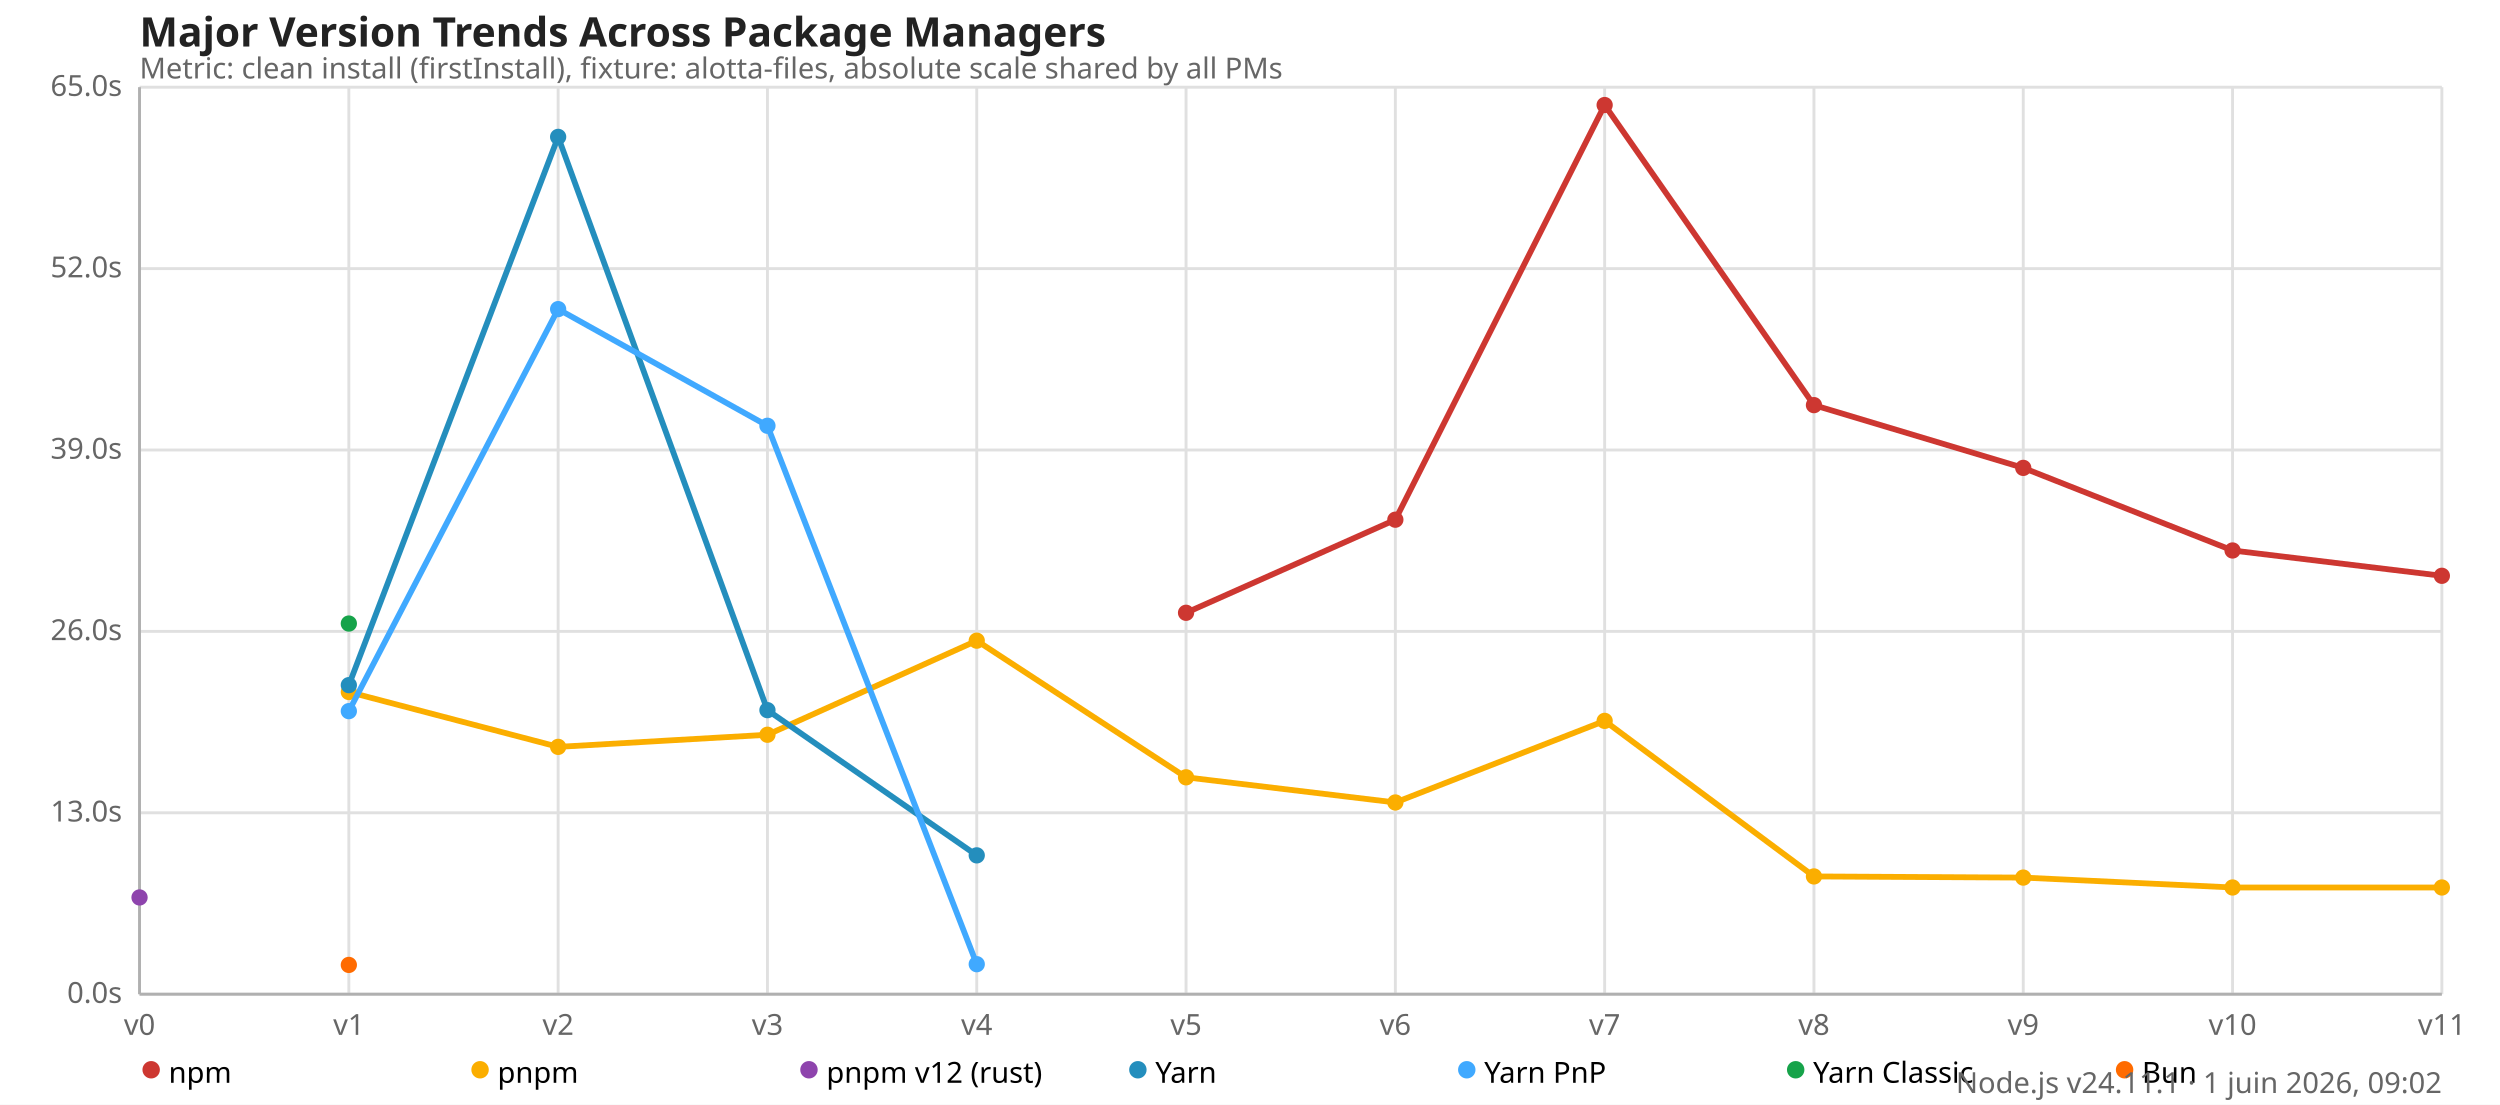
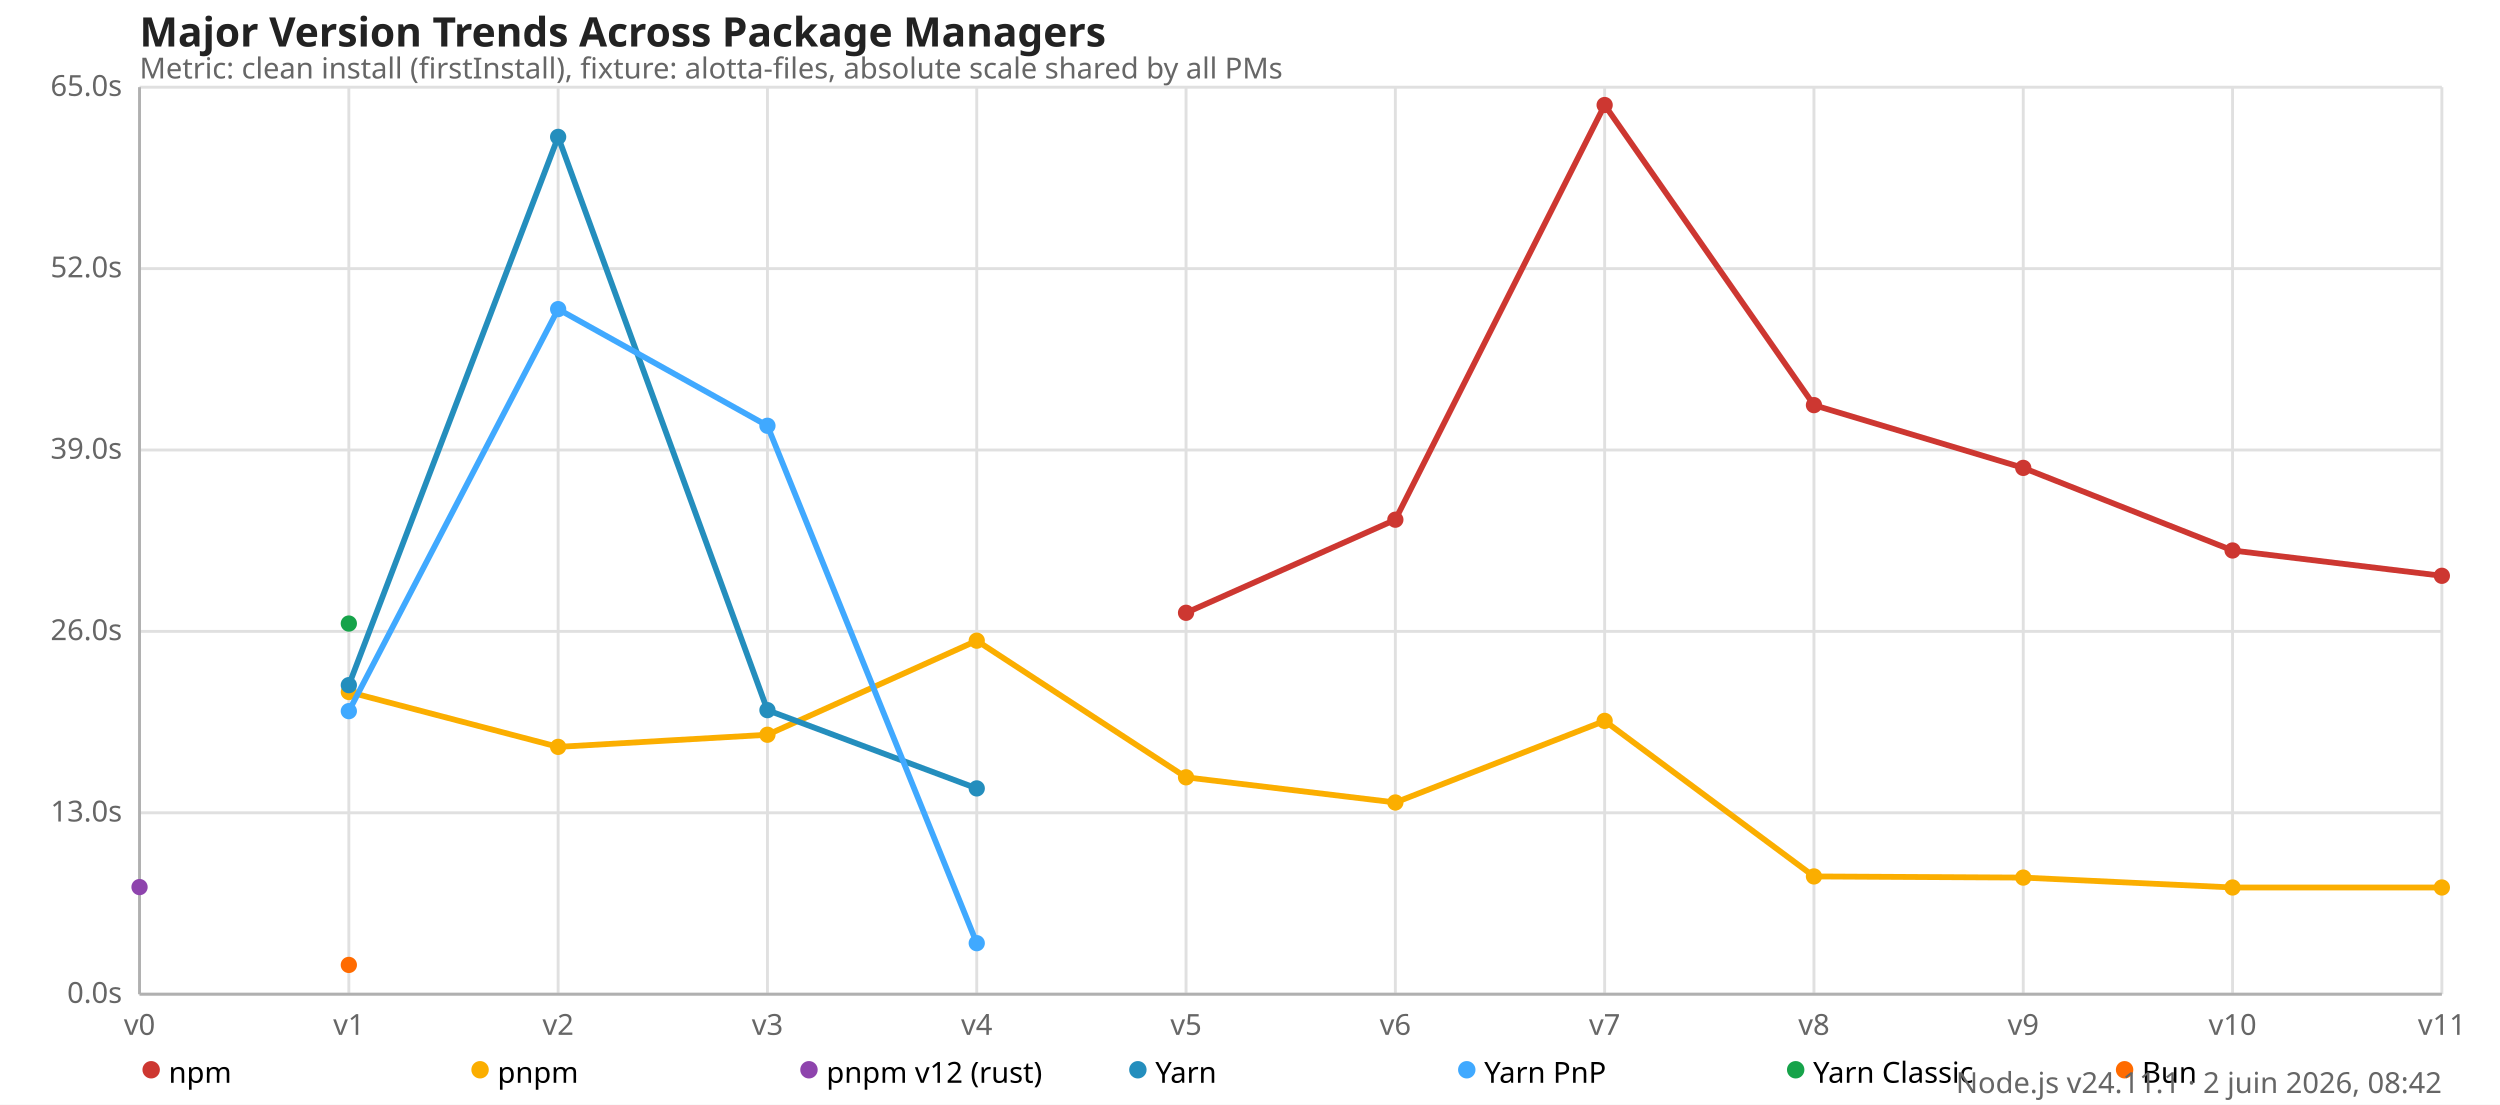
<svg xmlns="http://www.w3.org/2000/svg" version="1.1" viewBox="0 0 860 380">
  <style>
    .font { font-family: sans-serif; }
    .s3 { font-size: 10px; }
    .s4 { font-size: 12px; }
    .s5 { font-size: 14px; }
    .grid { stroke: #e0e0e0; stroke-width: 1; }
    .axis { stroke: #b0b0b0; stroke-width: 1; }
    .text { fill: #666; }
    .title { fill: #222; font-weight: 600; }
  </style>
  <rect x="0" y="0" width="860" height="380" fill="#fff" />
  <text x="48" y="16" class="font s5 title">Major Version Trends Across Package Managers</text>
  <text x="48" y="27" class="font s3 text">Metric: clean install (firstInstall), fixture: alotta-files, absolute scale shared by all PMs</text>
  <line x1="48" y1="342" x2="840" y2="342" class="grid" />
  <text x="42" y="345" class="font s3 text" text-anchor="end">0.0s</text>
  <line x1="48" y1="279.6" x2="840" y2="279.6" class="grid" />
  <text x="42" y="282.6" class="font s3 text" text-anchor="end">13.0s</text>
  <line x1="48" y1="217.2" x2="840" y2="217.2" class="grid" />
  <text x="42" y="220.2" class="font s3 text" text-anchor="end">26.0s</text>
  <line x1="48" y1="154.8" x2="840" y2="154.8" class="grid" />
  <text x="42" y="157.8" class="font s3 text" text-anchor="end">39.0s</text>
  <line x1="48" y1="92.4" x2="840" y2="92.4" class="grid" />
  <text x="42" y="95.4" class="font s3 text" text-anchor="end">52.0s</text>
  <line x1="48" y1="30" x2="840" y2="30" class="grid" />
  <text x="42" y="33" class="font s3 text" text-anchor="end">65.0s</text>
  <line x1="48" y1="30" x2="48" y2="342" class="grid" />
  <text x="48" y="356" class="font s3 text" text-anchor="middle">v0</text>
  <line x1="120" y1="30" x2="120" y2="342" class="grid" />
  <text x="120" y="356" class="font s3 text" text-anchor="middle">v1</text>
  <line x1="192" y1="30" x2="192" y2="342" class="grid" />
  <text x="192" y="356" class="font s3 text" text-anchor="middle">v2</text>
  <line x1="264" y1="30" x2="264" y2="342" class="grid" />
  <text x="264" y="356" class="font s3 text" text-anchor="middle">v3</text>
  <line x1="336" y1="30" x2="336" y2="342" class="grid" />
  <text x="336" y="356" class="font s3 text" text-anchor="middle">v4</text>
  <line x1="408" y1="30" x2="408" y2="342" class="grid" />
  <text x="408" y="356" class="font s3 text" text-anchor="middle">v5</text>
  <line x1="480" y1="30" x2="480" y2="342" class="grid" />
  <text x="480" y="356" class="font s3 text" text-anchor="middle">v6</text>
  <line x1="552" y1="30" x2="552" y2="342" class="grid" />
  <text x="552" y="356" class="font s3 text" text-anchor="middle">v7</text>
  <line x1="624" y1="30" x2="624" y2="342" class="grid" />
  <text x="624" y="356" class="font s3 text" text-anchor="middle">v8</text>
  <line x1="696" y1="30" x2="696" y2="342" class="grid" />
  <text x="696" y="356" class="font s3 text" text-anchor="middle">v9</text>
  <line x1="768" y1="30" x2="768" y2="342" class="grid" />
  <text x="768" y="356" class="font s3 text" text-anchor="middle">v10</text>
  <line x1="840" y1="30" x2="840" y2="342" class="grid" />
  <text x="840" y="356" class="font s3 text" text-anchor="middle">v11</text>
  <line x1="48" y1="30" x2="48" y2="342" class="axis" />
  <line x1="48" y1="342" x2="840" y2="342" class="axis" />
  <polyline fill="none" stroke="#cd3731" stroke-width="2" points="408,210.802 480,178.776 552,36.13 624,139.363 696,160.954 768,189.365 840,198.077" />
  <circle cx="408" cy="210.802" r="2.8" fill="#cd3731" />
  <circle cx="480" cy="178.776" r="2.8" fill="#cd3731" />
  <circle cx="552" cy="36.13" r="2.8" fill="#cd3731" />
  <circle cx="624" cy="139.363" r="2.8" fill="#cd3731" />
  <circle cx="696" cy="160.954" r="2.8" fill="#cd3731" />
  <circle cx="768" cy="189.365" r="2.8" fill="#cd3731" />
  <circle cx="840" cy="198.077" r="2.8" fill="#cd3731" />
  <polyline fill="none" stroke="#fbae00" stroke-width="2" points="120,238.046 192,256.925 264,252.754 336,220.392 408,267.394 480,276.053 552,247.982 624,301.493 696,301.891 768,305.299 840,305.299" />
  <circle cx="120" cy="238.046" r="2.8" fill="#fbae00" />
  <circle cx="192" cy="256.925" r="2.8" fill="#fbae00" />
  <circle cx="264" cy="252.754" r="2.8" fill="#fbae00" />
  <circle cx="336" cy="220.392" r="2.8" fill="#fbae00" />
  <circle cx="408" cy="267.394" r="2.8" fill="#fbae00" />
  <circle cx="480" cy="276.053" r="2.8" fill="#fbae00" />
  <circle cx="552" cy="247.982" r="2.8" fill="#fbae00" />
  <circle cx="624" cy="301.493" r="2.8" fill="#fbae00" />
  <circle cx="696" cy="301.891" r="2.8" fill="#fbae00" />
  <circle cx="768" cy="305.299" r="2.8" fill="#fbae00" />
  <circle cx="840" cy="305.299" r="2.8" fill="#fbae00" />
-   <polyline fill="none" stroke="#8e44ad" stroke-width="2" points="48,308.722" />
-   <circle cx="48" cy="308.722" r="2.8" fill="#8e44ad" />
-   <polyline fill="none" stroke="#248ebd" stroke-width="2" points="120,235.69 192,47.093 264,244.291 336,294.245" />
+   <polyline fill="none" stroke="#8e44ad" stroke-width="2" points="48,305.155" />
+   <circle cx="48" cy="305.155" r="2.8" fill="#8e44ad" />
+   <polyline fill="none" stroke="#248ebd" stroke-width="2" points="120,235.69 192,47.093 264,244.291 336,271.214" />
  <circle cx="120" cy="235.69" r="2.8" fill="#248ebd" />
  <circle cx="192" cy="47.093" r="2.8" fill="#248ebd" />
  <circle cx="264" cy="244.291" r="2.8" fill="#248ebd" />
-   <circle cx="336" cy="294.245" r="2.8" fill="#248ebd" />
-   <polyline fill="none" stroke="#40a9ff" stroke-width="2" points="120,244.632 192,106.339 264,146.467 336,331.68" />
+   <circle cx="336" cy="271.214" r="2.8" fill="#248ebd" />
+   <polyline fill="none" stroke="#40a9ff" stroke-width="2" points="120,244.632 192,106.339 264,146.467 336,324.451" />
  <circle cx="120" cy="244.632" r="2.8" fill="#40a9ff" />
  <circle cx="192" cy="106.339" r="2.8" fill="#40a9ff" />
  <circle cx="264" cy="146.467" r="2.8" fill="#40a9ff" />
-   <circle cx="336" cy="331.68" r="2.8" fill="#40a9ff" />
+   <circle cx="336" cy="324.451" r="2.8" fill="#40a9ff" />
  <polyline fill="none" stroke="#16a34a" stroke-width="2" points="120,214.502" />
  <circle cx="120" cy="214.502" r="2.8" fill="#16a34a" />
  <polyline fill="none" stroke="#ff6b00" stroke-width="2" points="120,331.934" />
  <circle cx="120" cy="331.934" r="2.8" fill="#ff6b00" />
  <circle cx="52" cy="368" r="3" fill="#cd3731" />
  <text x="58" y="369" class="font s3" dominant-baseline="middle">npm</text>
  <circle cx="165.143" cy="368" r="3" fill="#fbae00" />
  <text x="171.143" y="369" class="font s3" dominant-baseline="middle">pnpm</text>
  <circle cx="278.286" cy="368" r="3" fill="#8e44ad" />
  <text x="284.286" y="369" class="font s3" dominant-baseline="middle">pnpm v12 (rust)</text>
  <circle cx="391.429" cy="368" r="3" fill="#248ebd" />
  <text x="397.429" y="369" class="font s3" dominant-baseline="middle">Yarn</text>
  <circle cx="504.571" cy="368" r="3" fill="#40a9ff" />
  <text x="510.571" y="369" class="font s3" dominant-baseline="middle">Yarn PnP</text>
  <circle cx="617.714" cy="368" r="3" fill="#16a34a" />
  <text x="623.714" y="369" class="font s3" dominant-baseline="middle">Yarn Classic</text>
  <circle cx="730.857" cy="368" r="3" fill="#ff6b00" />
  <text x="736.857" y="369" class="font s3" dominant-baseline="middle">Bun</text>
-   <text x="840" y="376" class="font s3 text" text-anchor="end">Node.js v24.11.1 · 1 juin 2026, 09:02</text>
+   <text x="840" y="376" class="font s3 text" text-anchor="end">Node.js v24.11.1 · 2 juin 2026, 08:42</text>
</svg>
